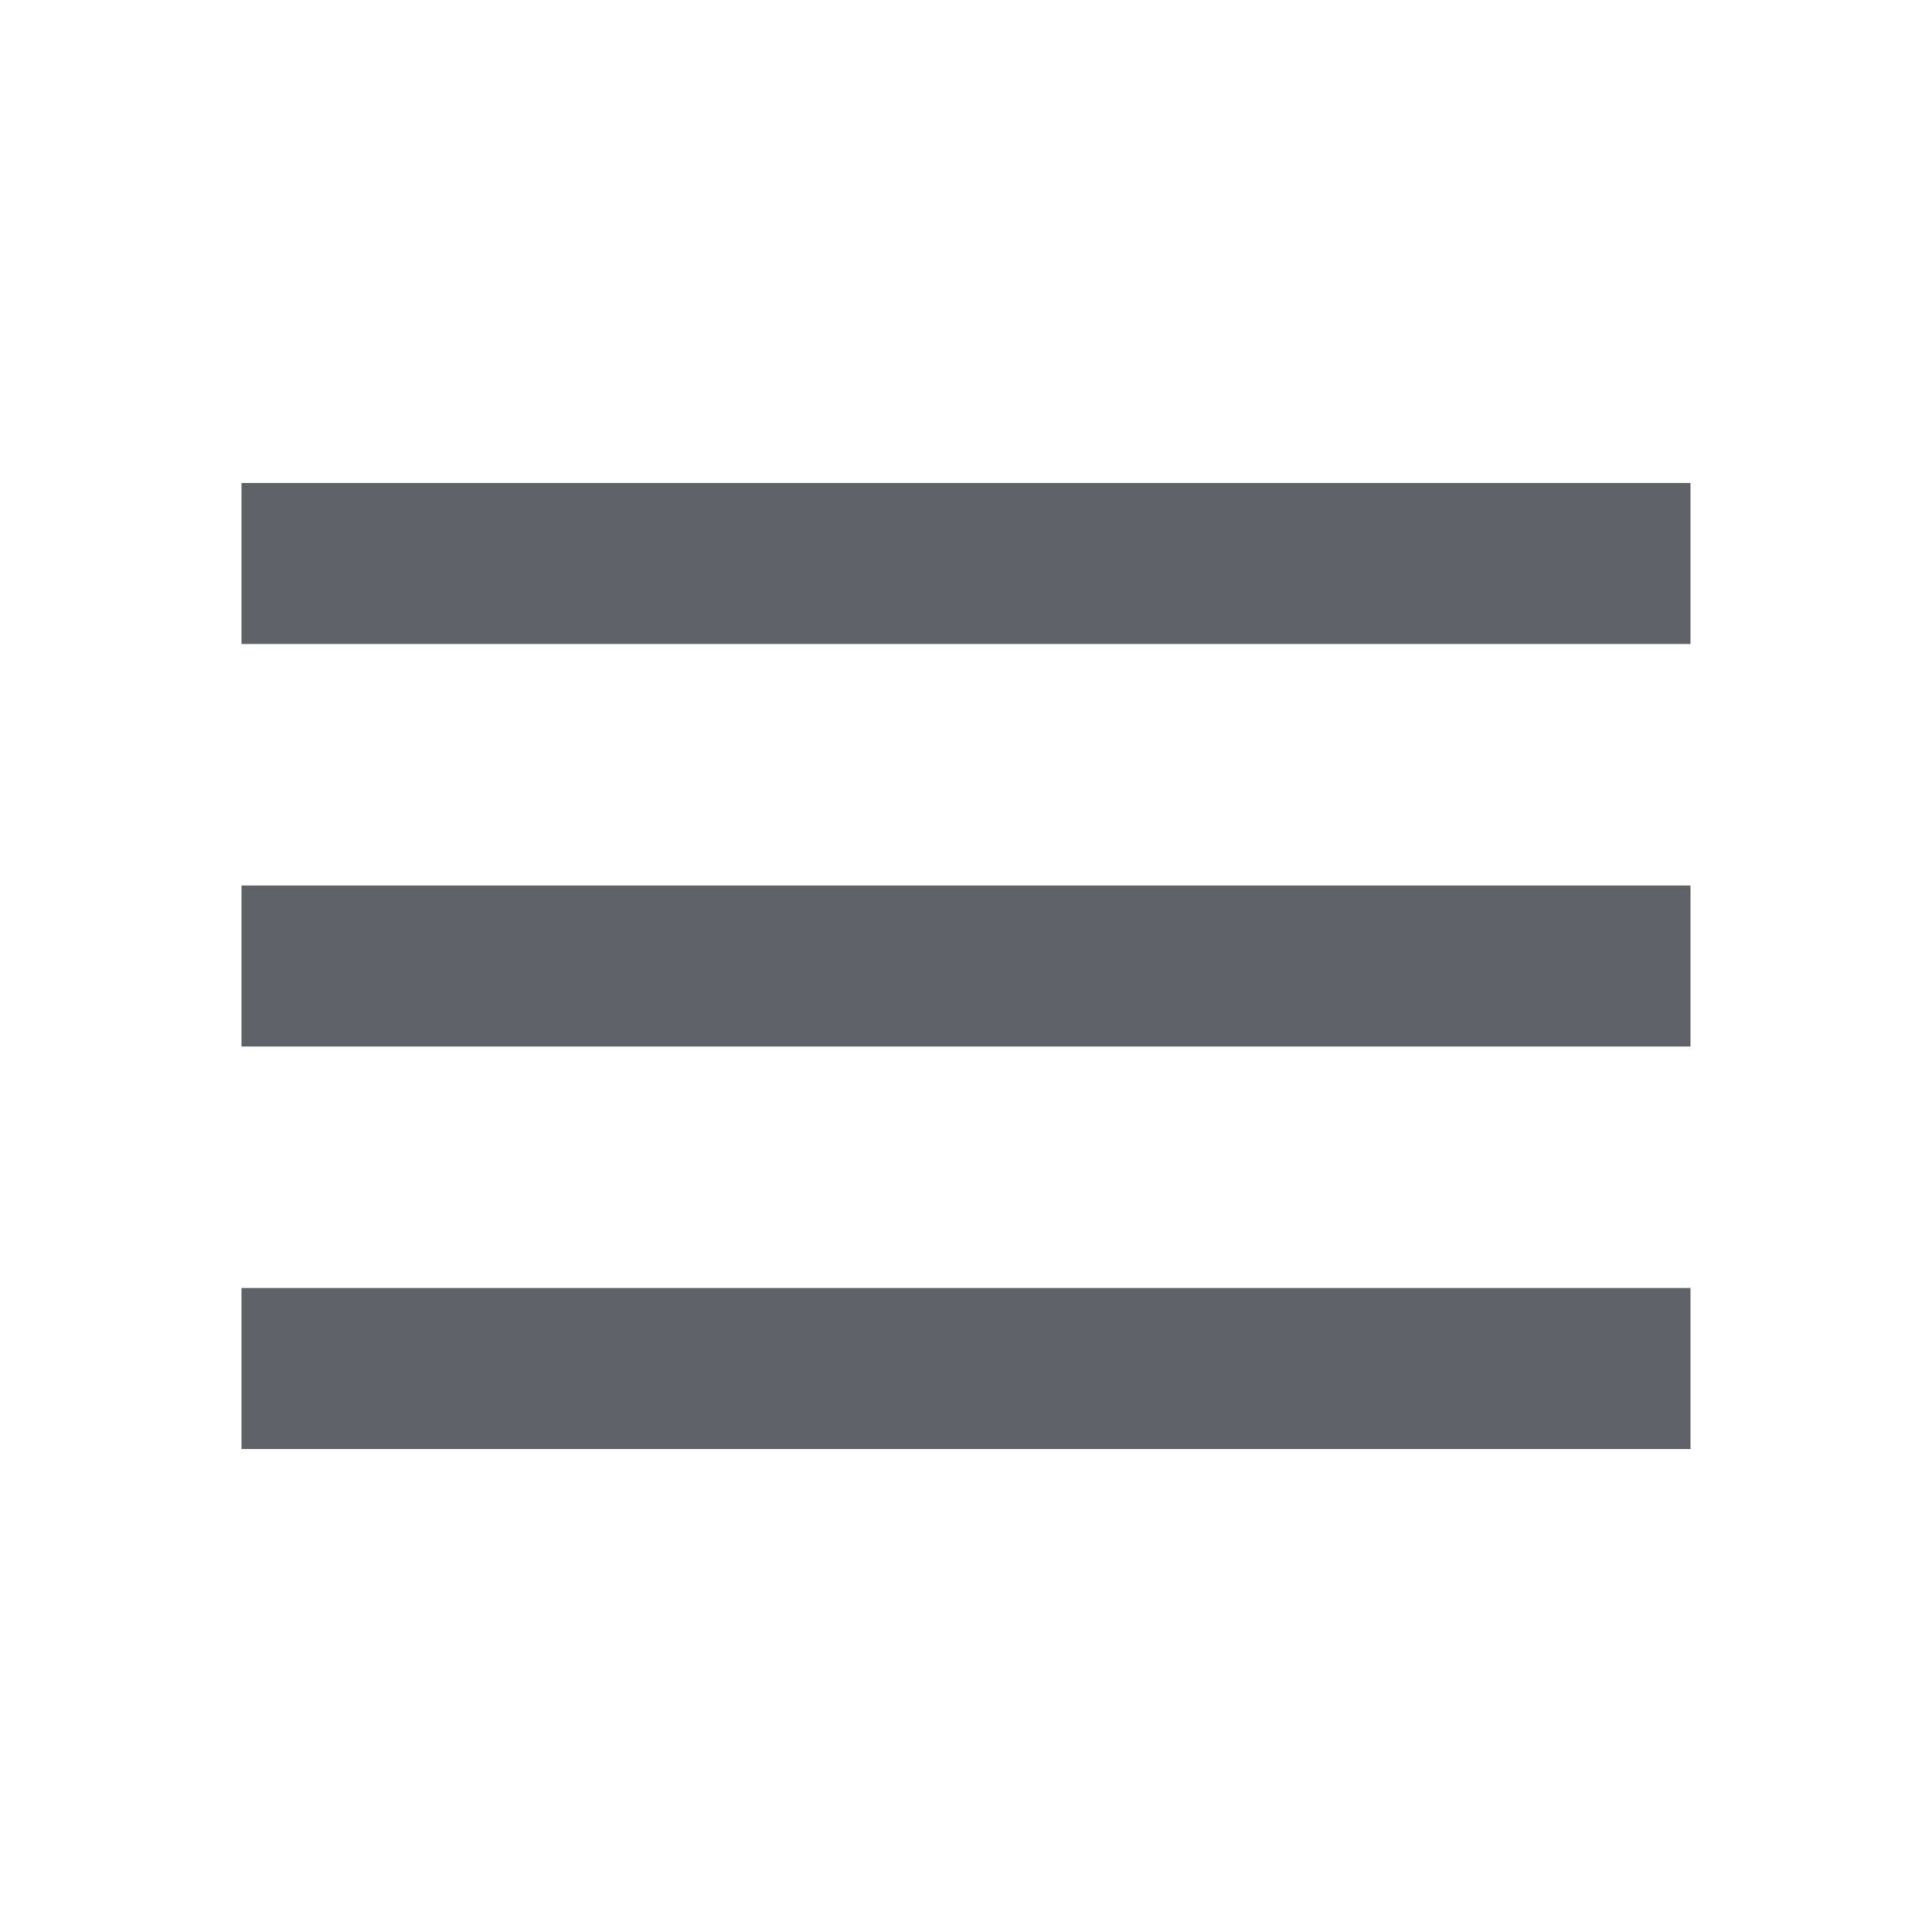
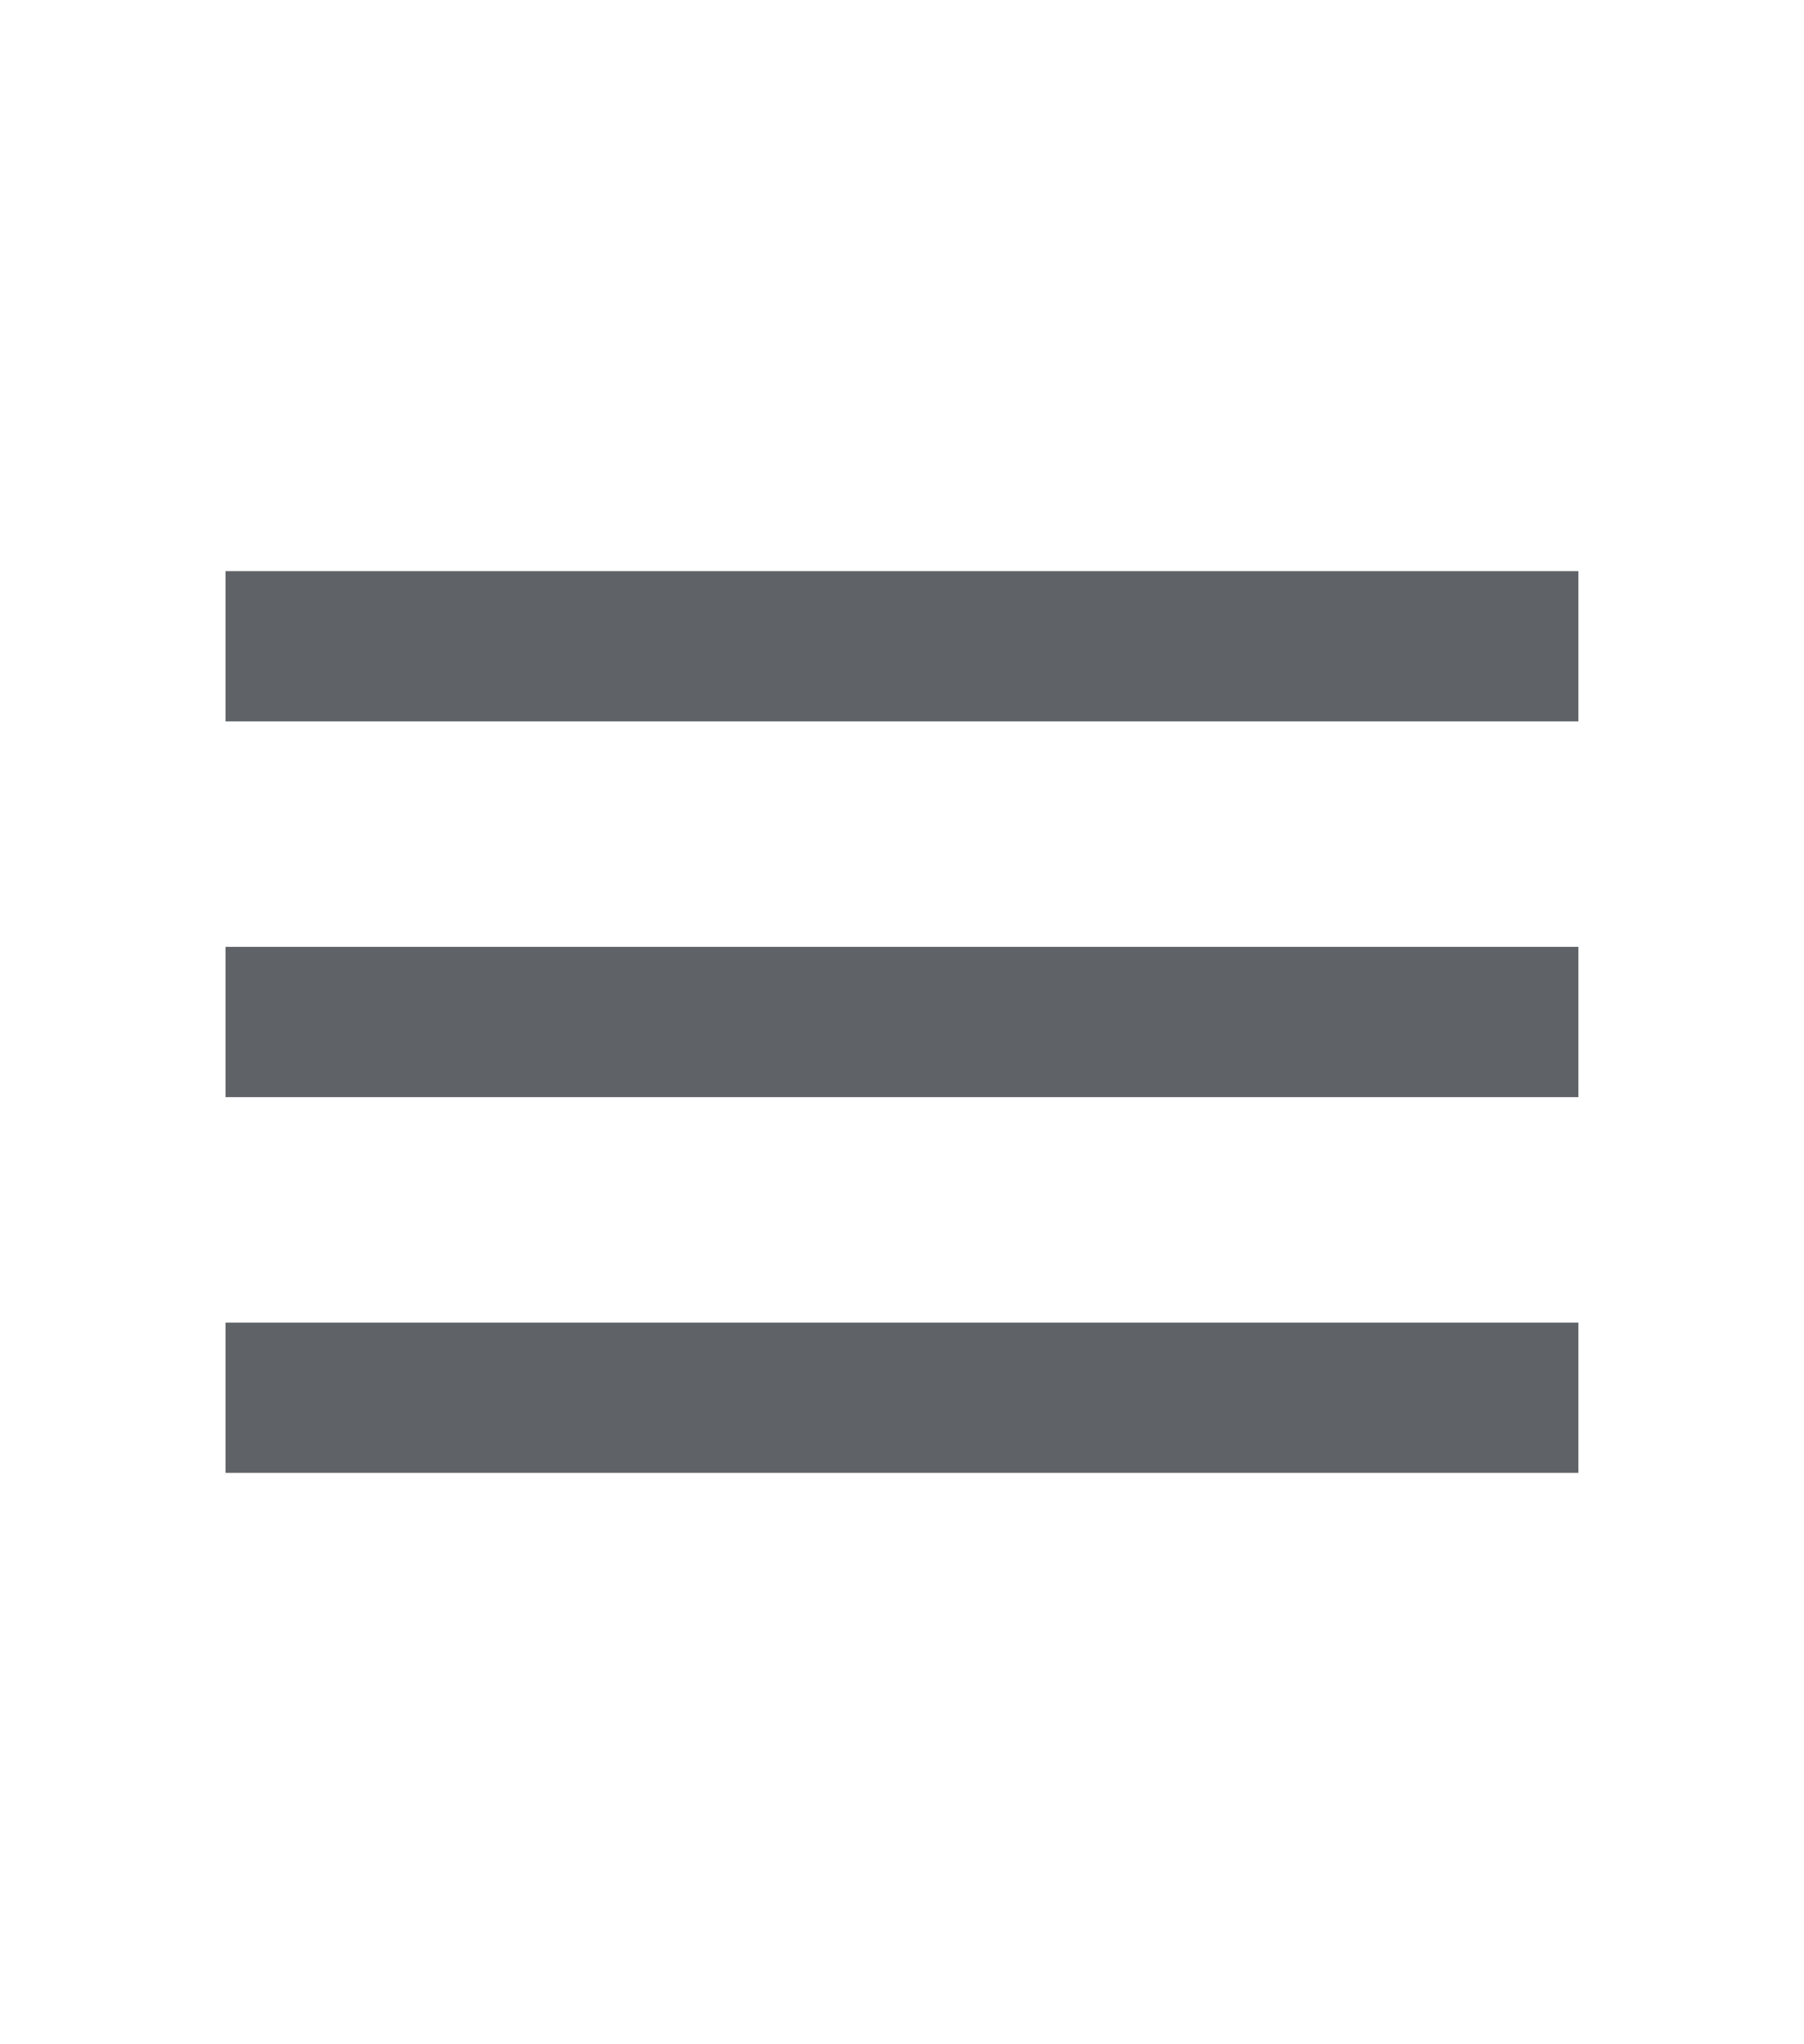
- <svg xmlns="http://www.w3.org/2000/svg" height="24px" viewBox="0 -960 960 960" width="24px" fill="#5f6368">
+ <svg xmlns="http://www.w3.org/2000/svg" height="34px" viewBox="0 -960 960 960" width="30px" fill="#5f6368">
  <path d="M120-240v-80h720v80H120Zm0-200v-80h720v80H120Zm0-200v-80h720v80H120Z" />
</svg>
